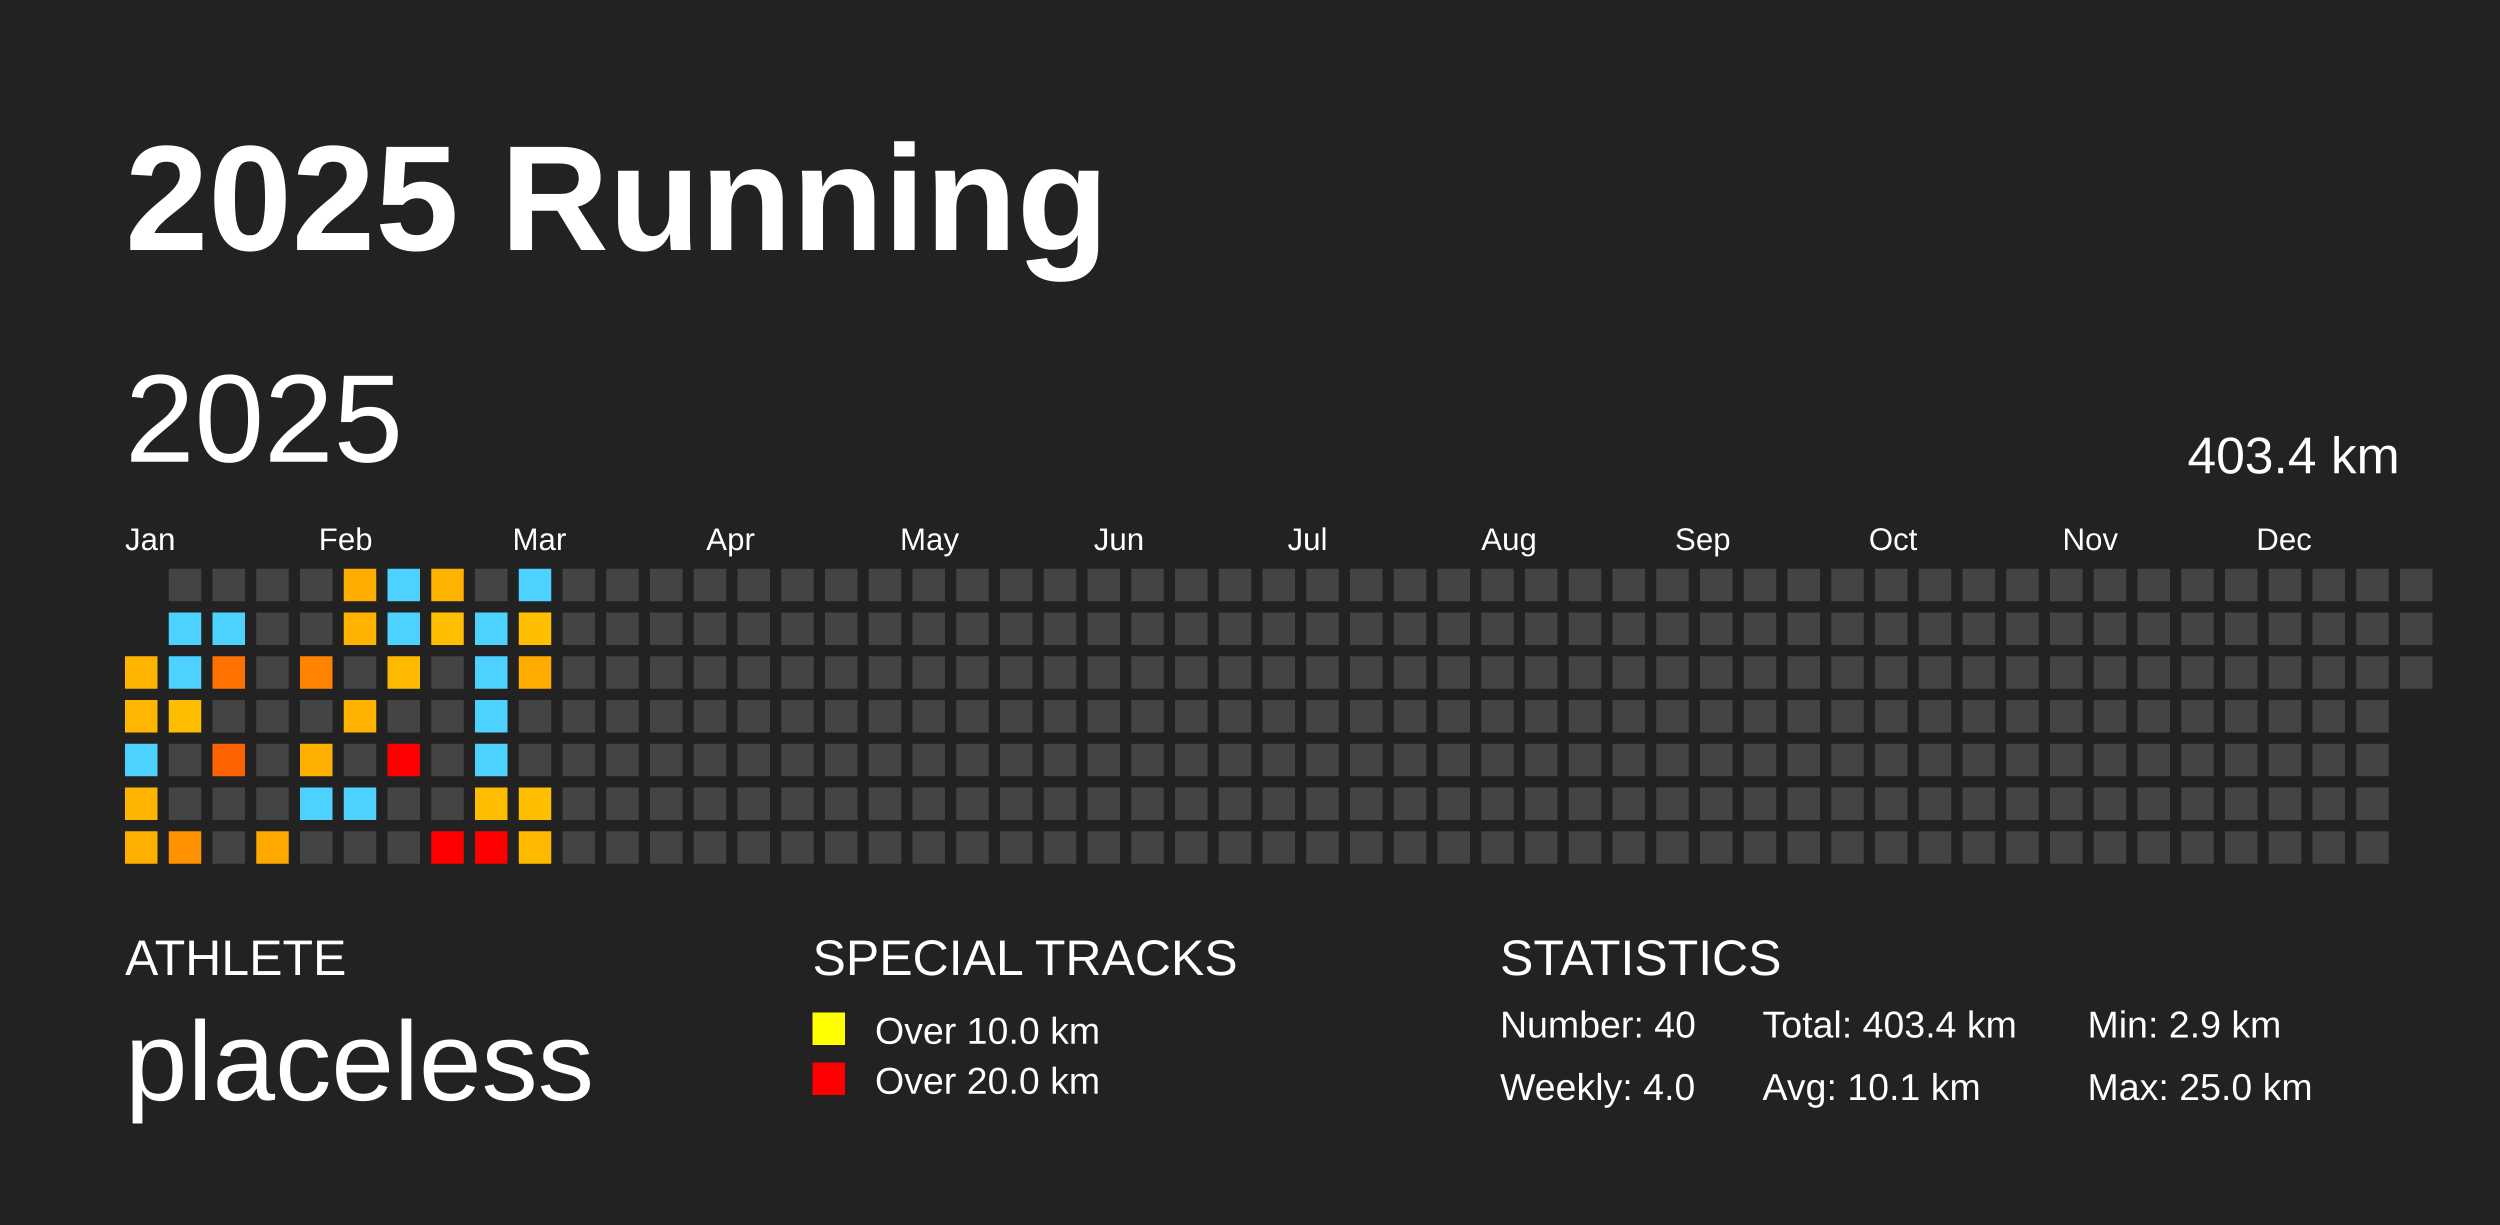
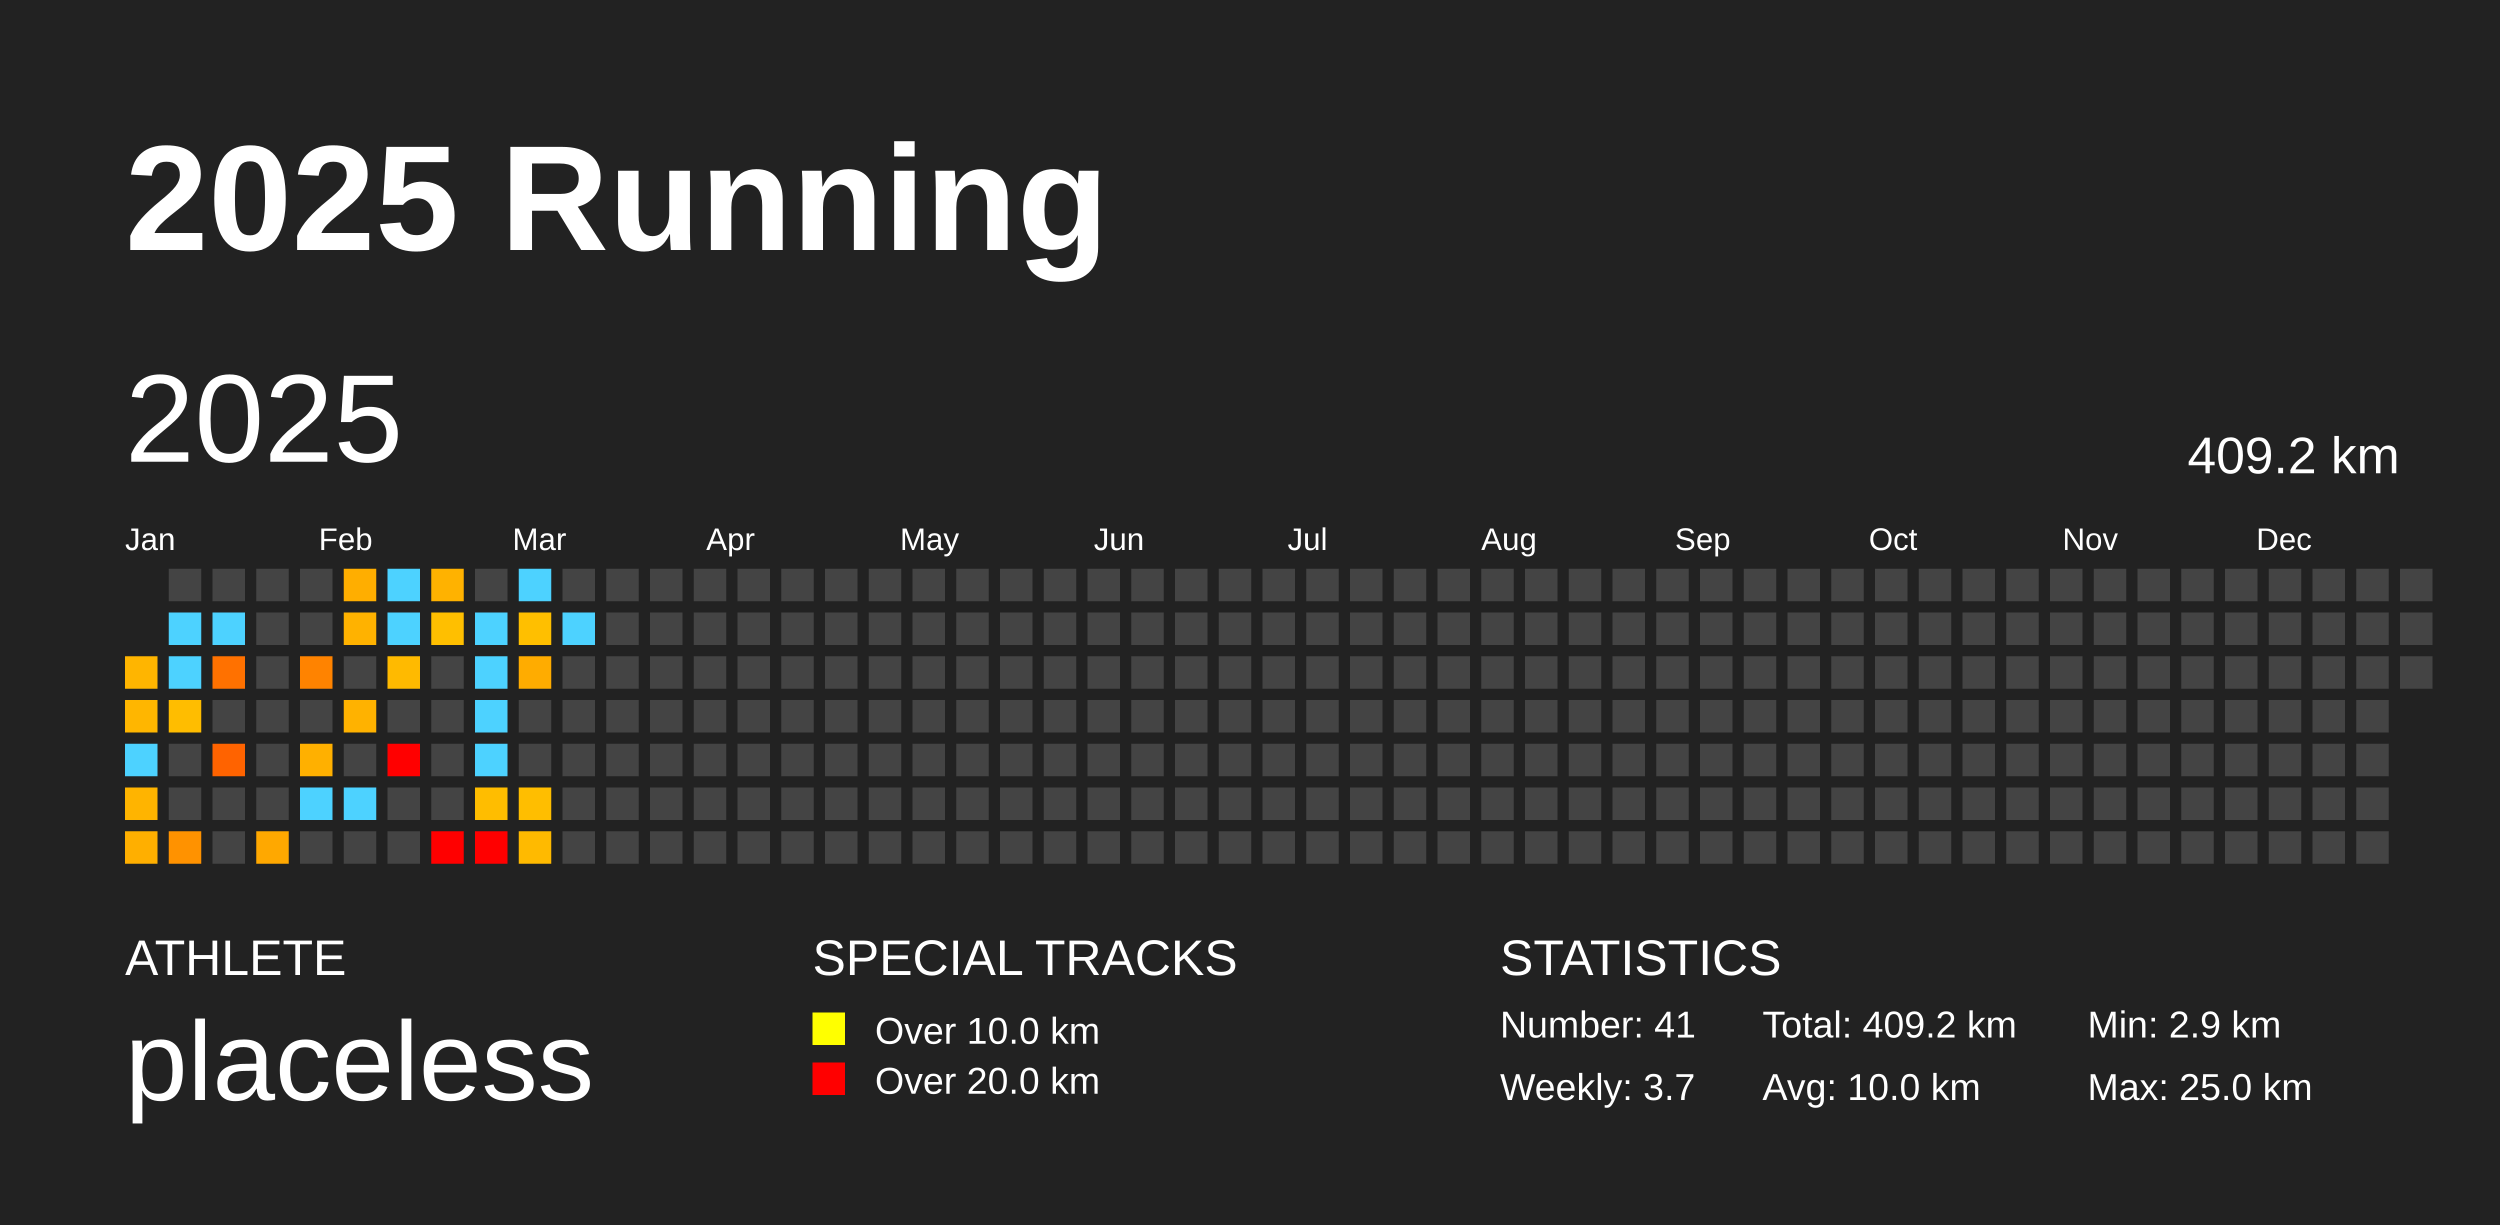
<svg xmlns="http://www.w3.org/2000/svg" baseProfile="full" height="98mm" version="1.1" viewBox="0,0,200,98" width="200mm">
  <defs />
  <rect fill="#222222" height="98" width="200" x="0" y="0" />
  <text fill="#FFFFFF" style="font-size:12px; font-family:Arial; font-weight:bold;" x="10" y="20">2025 Running</text>
  <text fill="#FFFFFF" style="font-size:4px; font-family:Arial" x="10" y="78">ATHLETE</text>
  <text fill="#FFFFFF" style="font-size:9px; font-family:Arial" x="10" y="88">placeless</text>
  <text fill="#FFFFFF" style="font-size:4px; font-family:Arial" x="65" y="78">SPECIAL TRACKS</text>
  <rect fill="yellow" height="2.6" width="2.6" x="65" y="81" />
  <text fill="#FFFFFF" style="font-size:3px; font-family:Arial" x="70" y="83.5">Over 10.0 km</text>
  <rect fill="red" height="2.6" width="2.6" x="65" y="85" />
  <text fill="#FFFFFF" style="font-size:3px; font-family:Arial" x="70" y="87.5">Over 20.0 km</text>
  <text fill="#FFFFFF" style="font-size:4px; font-family:Arial" x="120" y="78">STATISTICS</text>
-   <text fill="#FFFFFF" style="font-size:3px; font-family:Arial" x="120" y="83">Number: 40</text>
-   <text fill="#FFFFFF" style="font-size:3px; font-family:Arial" x="120" y="88">Weekly: 4.0</text>
-   <text fill="#FFFFFF" style="font-size:3px; font-family:Arial" x="141" y="83">Total: 403.4 km</text>
-   <text fill="#FFFFFF" style="font-size:3px; font-family:Arial" x="141" y="88">Avg: 10.1 km</text>
+   <text fill="#FFFFFF" style="font-size:3px; font-family:Arial" x="120" y="83">Number: 41</text>
+   <text fill="#FFFFFF" style="font-size:3px; font-family:Arial" x="120" y="88">Weekly: 3.7</text>
+   <text fill="#FFFFFF" style="font-size:3px; font-family:Arial" x="141" y="83">Total: 409.2 km</text>
+   <text fill="#FFFFFF" style="font-size:3px; font-family:Arial" x="141" y="88">Avg: 10.0 km</text>
  <text fill="#FFFFFF" style="font-size:3px; font-family:Arial" x="167" y="83">Min: 2.9 km</text>
  <text fill="#FFFFFF" style="font-size:3px; font-family:Arial" x="167" y="88">Max: 25.0 km</text>
  <text dominant-baseline="hanging" fill="#FFFFFF" style="font-size:10.0px; font-family:Arial;" x="10" y="30">2025</text>
-   <text dominant-baseline="hanging" fill="#FFFFFF" style="font-size:4.125px; font-family:Arial;" x="175" y="35">403.4 km</text>
+   <text dominant-baseline="hanging" fill="#FFFFFF" style="font-size:4.125px; font-family:Arial;" x="175" y="35">409.2 km</text>
  <text fill="#FFFFFF" style="font-size:2.5px; font-family:Arial" x="10.0" y="44">Jan</text>
  <text fill="#FFFFFF" style="font-size:2.5px; font-family:Arial" x="25.5" y="44">Feb</text>
  <text fill="#FFFFFF" style="font-size:2.5px; font-family:Arial" x="41.0" y="44">Mar</text>
  <text fill="#FFFFFF" style="font-size:2.5px; font-family:Arial" x="56.5" y="44">Apr</text>
  <text fill="#FFFFFF" style="font-size:2.5px; font-family:Arial" x="72.0" y="44">May</text>
  <text fill="#FFFFFF" style="font-size:2.5px; font-family:Arial" x="87.5" y="44">Jun</text>
  <text fill="#FFFFFF" style="font-size:2.5px; font-family:Arial" x="103.0" y="44">Jul</text>
  <text fill="#FFFFFF" style="font-size:2.5px; font-family:Arial" x="118.5" y="44">Aug</text>
  <text fill="#FFFFFF" style="font-size:2.5px; font-family:Arial" x="134.0" y="44">Sep</text>
  <text fill="#FFFFFF" style="font-size:2.5px; font-family:Arial" x="149.5" y="44">Oct</text>
  <text fill="#FFFFFF" style="font-size:2.5px; font-family:Arial" x="165.0" y="44">Nov</text>
  <text fill="#FFFFFF" style="font-size:2.5px; font-family:Arial" x="180.5" y="44">Dec</text>
  <rect fill="#ffb500" height="2.6" width="2.6" x="10.0" y="52.5" />
  <rect fill="#ffb600" height="2.6" width="2.6" x="10.0" y="56.0" />
  <rect fill="#4dd2ff" height="2.6" width="2.6" x="10.0" y="59.5" />
  <rect fill="#ffb400" height="2.6" width="2.6" x="10.0" y="63.0" />
  <rect fill="#ffaf00" height="2.6" width="2.6" x="10.0" y="66.5" />
  <rect fill="#444444" height="2.6" width="2.6" x="13.5" y="45.5" />
  <rect fill="#4dd2ff" height="2.6" width="2.6" x="13.5" y="49.0" />
  <rect fill="#4dd2ff" height="2.6" width="2.6" x="13.5" y="52.5" />
  <rect fill="#ffbd00" height="2.6" width="2.6" x="13.5" y="56.0" />
  <rect fill="#444444" height="2.6" width="2.6" x="13.5" y="59.5" />
  <rect fill="#444444" height="2.6" width="2.6" x="13.5" y="63.0" />
  <rect fill="#ff9200" height="2.6" width="2.6" x="13.5" y="66.5" />
  <rect fill="#444444" height="2.6" width="2.6" x="17.0" y="45.5" />
  <rect fill="#4dd2ff" height="2.6" width="2.6" x="17.0" y="49.0" />
  <rect fill="#ff7100" height="2.6" width="2.6" x="17.0" y="52.5" />
  <rect fill="#444444" height="2.6" width="2.6" x="17.0" y="56.0" />
  <rect fill="#ff6300" height="2.6" width="2.6" x="17.0" y="59.5" />
  <rect fill="#444444" height="2.6" width="2.6" x="17.0" y="63.0" />
  <rect fill="#444444" height="2.6" width="2.6" x="17.0" y="66.5" />
  <rect fill="#444444" height="2.6" width="2.6" x="20.5" y="45.5" />
  <rect fill="#444444" height="2.6" width="2.6" x="20.5" y="49.0" />
  <rect fill="#444444" height="2.6" width="2.6" x="20.5" y="52.5" />
  <rect fill="#444444" height="2.6" width="2.6" x="20.5" y="56.0" />
  <rect fill="#444444" height="2.6" width="2.6" x="20.5" y="59.5" />
  <rect fill="#444444" height="2.6" width="2.6" x="20.5" y="63.0" />
  <rect fill="#ffa800" height="2.6" width="2.6" x="20.5" y="66.5" />
  <rect fill="#444444" height="2.6" width="2.6" x="24.0" y="45.5" />
  <rect fill="#444444" height="2.6" width="2.6" x="24.0" y="49.0" />
  <rect fill="#ff8300" height="2.6" width="2.6" x="24.0" y="52.5" />
  <rect fill="#444444" height="2.6" width="2.6" x="24.0" y="56.0" />
  <rect fill="#ffb000" height="2.6" width="2.6" x="24.0" y="59.5" />
  <rect fill="#4dd2ff" height="2.6" width="2.6" x="24.0" y="63.0" />
  <rect fill="#444444" height="2.6" width="2.6" x="24.0" y="66.5" />
  <rect fill="#ffae00" height="2.6" width="2.6" x="27.5" y="45.5" />
  <rect fill="#ffb200" height="2.6" width="2.6" x="27.5" y="49.0" />
  <rect fill="#444444" height="2.6" width="2.6" x="27.5" y="52.5" />
  <rect fill="#ffb200" height="2.6" width="2.6" x="27.5" y="56.0" />
  <rect fill="#444444" height="2.6" width="2.6" x="27.5" y="59.5" />
  <rect fill="#4dd2ff" height="2.6" width="2.6" x="27.5" y="63.0" />
  <rect fill="#444444" height="2.6" width="2.6" x="27.5" y="66.5" />
  <rect fill="#4dd2ff" height="2.6" width="2.6" x="31.0" y="45.5" />
  <rect fill="#4dd2ff" height="2.6" width="2.6" x="31.0" y="49.0" />
  <rect fill="#ffba00" height="2.6" width="2.6" x="31.0" y="52.5" />
  <rect fill="#444444" height="2.6" width="2.6" x="31.0" y="56.0" />
  <rect fill="red" height="2.6" width="2.6" x="31.0" y="59.5" />
  <rect fill="#444444" height="2.6" width="2.6" x="31.0" y="63.0" />
  <rect fill="#444444" height="2.6" width="2.6" x="31.0" y="66.5" />
  <rect fill="#ffb200" height="2.6" width="2.6" x="34.5" y="45.5" />
  <rect fill="#ffbf00" height="2.6" width="2.6" x="34.5" y="49.0" />
  <rect fill="#444444" height="2.6" width="2.6" x="34.5" y="52.5" />
  <rect fill="#444444" height="2.6" width="2.6" x="34.5" y="56.0" />
  <rect fill="#444444" height="2.6" width="2.6" x="34.5" y="59.5" />
  <rect fill="#444444" height="2.6" width="2.6" x="34.5" y="63.0" />
  <rect fill="red" height="2.6" width="2.6" x="34.5" y="66.5" />
  <rect fill="#444444" height="2.6" width="2.6" x="38.0" y="45.5" />
  <rect fill="#4dd2ff" height="2.6" width="2.6" x="38.0" y="49.0" />
  <rect fill="#4dd2ff" height="2.6" width="2.6" x="38.0" y="52.5" />
  <rect fill="#4dd2ff" height="2.6" width="2.6" x="38.0" y="56.0" />
  <rect fill="#4dd2ff" height="2.6" width="2.6" x="38.0" y="59.5" />
  <rect fill="#ffbd00" height="2.6" width="2.6" x="38.0" y="63.0" />
  <rect fill="red" height="2.6" width="2.6" x="38.0" y="66.5" />
  <rect fill="#4dd2ff" height="2.6" width="2.6" x="41.5" y="45.5" />
  <rect fill="#ffbf00" height="2.6" width="2.6" x="41.5" y="49.0" />
  <rect fill="#ffac00" height="2.6" width="2.6" x="41.5" y="52.5" />
  <rect fill="#444444" height="2.6" width="2.6" x="41.5" y="56.0" />
  <rect fill="#444444" height="2.6" width="2.6" x="41.5" y="59.5" />
  <rect fill="#ffbe00" height="2.6" width="2.6" x="41.5" y="63.0" />
  <rect fill="#ffba00" height="2.6" width="2.6" x="41.5" y="66.5" />
  <rect fill="#444444" height="2.6" width="2.6" x="45.0" y="45.5" />
-   <rect fill="#444444" height="2.6" width="2.6" x="45.0" y="49.0" />
+   <rect fill="#4dd2ff" height="2.6" width="2.6" x="45.0" y="49.0" />
  <rect fill="#444444" height="2.6" width="2.6" x="45.0" y="52.5" />
  <rect fill="#444444" height="2.6" width="2.6" x="45.0" y="56.0" />
  <rect fill="#444444" height="2.6" width="2.6" x="45.0" y="59.5" />
  <rect fill="#444444" height="2.6" width="2.6" x="45.0" y="63.0" />
  <rect fill="#444444" height="2.6" width="2.6" x="45.0" y="66.5" />
  <rect fill="#444444" height="2.6" width="2.6" x="48.5" y="45.5" />
  <rect fill="#444444" height="2.6" width="2.6" x="48.5" y="49.0" />
  <rect fill="#444444" height="2.6" width="2.6" x="48.5" y="52.5" />
  <rect fill="#444444" height="2.6" width="2.6" x="48.5" y="56.0" />
  <rect fill="#444444" height="2.6" width="2.6" x="48.5" y="59.5" />
  <rect fill="#444444" height="2.6" width="2.6" x="48.5" y="63.0" />
  <rect fill="#444444" height="2.6" width="2.6" x="48.5" y="66.5" />
  <rect fill="#444444" height="2.6" width="2.6" x="52.0" y="45.5" />
  <rect fill="#444444" height="2.6" width="2.6" x="52.0" y="49.0" />
  <rect fill="#444444" height="2.6" width="2.6" x="52.0" y="52.5" />
  <rect fill="#444444" height="2.6" width="2.6" x="52.0" y="56.0" />
  <rect fill="#444444" height="2.6" width="2.6" x="52.0" y="59.5" />
  <rect fill="#444444" height="2.6" width="2.6" x="52.0" y="63.0" />
  <rect fill="#444444" height="2.6" width="2.6" x="52.0" y="66.5" />
  <rect fill="#444444" height="2.6" width="2.6" x="55.5" y="45.5" />
  <rect fill="#444444" height="2.6" width="2.6" x="55.5" y="49.0" />
  <rect fill="#444444" height="2.6" width="2.6" x="55.5" y="52.5" />
  <rect fill="#444444" height="2.6" width="2.6" x="55.5" y="56.0" />
  <rect fill="#444444" height="2.6" width="2.6" x="55.5" y="59.5" />
  <rect fill="#444444" height="2.6" width="2.6" x="55.5" y="63.0" />
  <rect fill="#444444" height="2.6" width="2.6" x="55.5" y="66.5" />
  <rect fill="#444444" height="2.6" width="2.6" x="59.0" y="45.5" />
  <rect fill="#444444" height="2.6" width="2.6" x="59.0" y="49.0" />
  <rect fill="#444444" height="2.6" width="2.6" x="59.0" y="52.5" />
  <rect fill="#444444" height="2.6" width="2.6" x="59.0" y="56.0" />
  <rect fill="#444444" height="2.6" width="2.6" x="59.0" y="59.5" />
  <rect fill="#444444" height="2.6" width="2.6" x="59.0" y="63.0" />
  <rect fill="#444444" height="2.6" width="2.6" x="59.0" y="66.5" />
  <rect fill="#444444" height="2.6" width="2.6" x="62.5" y="45.5" />
  <rect fill="#444444" height="2.6" width="2.6" x="62.5" y="49.0" />
  <rect fill="#444444" height="2.6" width="2.6" x="62.5" y="52.5" />
  <rect fill="#444444" height="2.6" width="2.6" x="62.5" y="56.0" />
  <rect fill="#444444" height="2.6" width="2.6" x="62.5" y="59.5" />
  <rect fill="#444444" height="2.6" width="2.6" x="62.5" y="63.0" />
  <rect fill="#444444" height="2.6" width="2.6" x="62.5" y="66.5" />
  <rect fill="#444444" height="2.6" width="2.6" x="66.0" y="45.5" />
  <rect fill="#444444" height="2.6" width="2.6" x="66.0" y="49.0" />
  <rect fill="#444444" height="2.6" width="2.6" x="66.0" y="52.5" />
  <rect fill="#444444" height="2.6" width="2.6" x="66.0" y="56.0" />
  <rect fill="#444444" height="2.6" width="2.6" x="66.0" y="59.5" />
  <rect fill="#444444" height="2.6" width="2.6" x="66.0" y="63.0" />
  <rect fill="#444444" height="2.6" width="2.6" x="66.0" y="66.5" />
  <rect fill="#444444" height="2.6" width="2.6" x="69.5" y="45.5" />
  <rect fill="#444444" height="2.6" width="2.6" x="69.5" y="49.0" />
  <rect fill="#444444" height="2.6" width="2.6" x="69.5" y="52.5" />
  <rect fill="#444444" height="2.6" width="2.6" x="69.5" y="56.0" />
  <rect fill="#444444" height="2.6" width="2.6" x="69.5" y="59.5" />
  <rect fill="#444444" height="2.6" width="2.6" x="69.5" y="63.0" />
  <rect fill="#444444" height="2.6" width="2.6" x="69.5" y="66.5" />
  <rect fill="#444444" height="2.6" width="2.6" x="73.0" y="45.5" />
  <rect fill="#444444" height="2.6" width="2.6" x="73.0" y="49.0" />
  <rect fill="#444444" height="2.6" width="2.6" x="73.0" y="52.5" />
  <rect fill="#444444" height="2.6" width="2.6" x="73.0" y="56.0" />
  <rect fill="#444444" height="2.6" width="2.6" x="73.0" y="59.5" />
  <rect fill="#444444" height="2.6" width="2.6" x="73.0" y="63.0" />
  <rect fill="#444444" height="2.6" width="2.6" x="73.0" y="66.5" />
  <rect fill="#444444" height="2.6" width="2.6" x="76.5" y="45.5" />
  <rect fill="#444444" height="2.6" width="2.6" x="76.5" y="49.0" />
  <rect fill="#444444" height="2.6" width="2.6" x="76.5" y="52.5" />
  <rect fill="#444444" height="2.6" width="2.6" x="76.5" y="56.0" />
  <rect fill="#444444" height="2.6" width="2.6" x="76.5" y="59.5" />
  <rect fill="#444444" height="2.6" width="2.6" x="76.5" y="63.0" />
  <rect fill="#444444" height="2.6" width="2.6" x="76.5" y="66.5" />
  <rect fill="#444444" height="2.6" width="2.6" x="80.0" y="45.5" />
  <rect fill="#444444" height="2.6" width="2.6" x="80.0" y="49.0" />
  <rect fill="#444444" height="2.6" width="2.6" x="80.0" y="52.5" />
  <rect fill="#444444" height="2.6" width="2.6" x="80.0" y="56.0" />
  <rect fill="#444444" height="2.6" width="2.6" x="80.0" y="59.5" />
  <rect fill="#444444" height="2.6" width="2.6" x="80.0" y="63.0" />
  <rect fill="#444444" height="2.6" width="2.6" x="80.0" y="66.5" />
  <rect fill="#444444" height="2.6" width="2.6" x="83.5" y="45.5" />
  <rect fill="#444444" height="2.6" width="2.6" x="83.5" y="49.0" />
  <rect fill="#444444" height="2.6" width="2.6" x="83.5" y="52.5" />
  <rect fill="#444444" height="2.6" width="2.6" x="83.5" y="56.0" />
  <rect fill="#444444" height="2.6" width="2.6" x="83.5" y="59.5" />
  <rect fill="#444444" height="2.6" width="2.6" x="83.5" y="63.0" />
  <rect fill="#444444" height="2.6" width="2.6" x="83.5" y="66.5" />
  <rect fill="#444444" height="2.6" width="2.6" x="87.0" y="45.5" />
  <rect fill="#444444" height="2.6" width="2.6" x="87.0" y="49.0" />
  <rect fill="#444444" height="2.6" width="2.6" x="87.0" y="52.5" />
  <rect fill="#444444" height="2.6" width="2.6" x="87.0" y="56.0" />
  <rect fill="#444444" height="2.6" width="2.6" x="87.0" y="59.5" />
  <rect fill="#444444" height="2.6" width="2.6" x="87.0" y="63.0" />
  <rect fill="#444444" height="2.6" width="2.6" x="87.0" y="66.5" />
  <rect fill="#444444" height="2.6" width="2.6" x="90.5" y="45.5" />
  <rect fill="#444444" height="2.6" width="2.6" x="90.5" y="49.0" />
  <rect fill="#444444" height="2.6" width="2.6" x="90.5" y="52.5" />
  <rect fill="#444444" height="2.6" width="2.6" x="90.5" y="56.0" />
  <rect fill="#444444" height="2.6" width="2.6" x="90.5" y="59.5" />
  <rect fill="#444444" height="2.6" width="2.6" x="90.5" y="63.0" />
  <rect fill="#444444" height="2.6" width="2.6" x="90.5" y="66.5" />
  <rect fill="#444444" height="2.6" width="2.6" x="94.0" y="45.5" />
  <rect fill="#444444" height="2.6" width="2.6" x="94.0" y="49.0" />
  <rect fill="#444444" height="2.6" width="2.6" x="94.0" y="52.5" />
  <rect fill="#444444" height="2.6" width="2.6" x="94.0" y="56.0" />
  <rect fill="#444444" height="2.6" width="2.6" x="94.0" y="59.5" />
  <rect fill="#444444" height="2.6" width="2.6" x="94.0" y="63.0" />
  <rect fill="#444444" height="2.6" width="2.6" x="94.0" y="66.5" />
  <rect fill="#444444" height="2.6" width="2.6" x="97.5" y="45.5" />
  <rect fill="#444444" height="2.6" width="2.6" x="97.5" y="49.0" />
  <rect fill="#444444" height="2.6" width="2.6" x="97.5" y="52.5" />
  <rect fill="#444444" height="2.6" width="2.6" x="97.5" y="56.0" />
  <rect fill="#444444" height="2.6" width="2.6" x="97.5" y="59.5" />
  <rect fill="#444444" height="2.6" width="2.6" x="97.5" y="63.0" />
  <rect fill="#444444" height="2.6" width="2.6" x="97.5" y="66.5" />
  <rect fill="#444444" height="2.6" width="2.6" x="101.0" y="45.5" />
  <rect fill="#444444" height="2.6" width="2.6" x="101.0" y="49.0" />
  <rect fill="#444444" height="2.6" width="2.6" x="101.0" y="52.5" />
  <rect fill="#444444" height="2.6" width="2.6" x="101.0" y="56.0" />
  <rect fill="#444444" height="2.6" width="2.6" x="101.0" y="59.5" />
  <rect fill="#444444" height="2.6" width="2.6" x="101.0" y="63.0" />
  <rect fill="#444444" height="2.6" width="2.6" x="101.0" y="66.5" />
  <rect fill="#444444" height="2.6" width="2.6" x="104.5" y="45.5" />
  <rect fill="#444444" height="2.6" width="2.6" x="104.5" y="49.0" />
  <rect fill="#444444" height="2.6" width="2.6" x="104.5" y="52.5" />
  <rect fill="#444444" height="2.6" width="2.6" x="104.5" y="56.0" />
  <rect fill="#444444" height="2.6" width="2.6" x="104.5" y="59.5" />
  <rect fill="#444444" height="2.6" width="2.6" x="104.5" y="63.0" />
  <rect fill="#444444" height="2.6" width="2.6" x="104.5" y="66.5" />
  <rect fill="#444444" height="2.6" width="2.6" x="108.0" y="45.5" />
  <rect fill="#444444" height="2.6" width="2.6" x="108.0" y="49.0" />
  <rect fill="#444444" height="2.6" width="2.6" x="108.0" y="52.5" />
  <rect fill="#444444" height="2.6" width="2.6" x="108.0" y="56.0" />
  <rect fill="#444444" height="2.6" width="2.6" x="108.0" y="59.5" />
  <rect fill="#444444" height="2.6" width="2.6" x="108.0" y="63.0" />
  <rect fill="#444444" height="2.6" width="2.6" x="108.0" y="66.5" />
  <rect fill="#444444" height="2.6" width="2.6" x="111.5" y="45.5" />
  <rect fill="#444444" height="2.6" width="2.6" x="111.5" y="49.0" />
  <rect fill="#444444" height="2.6" width="2.6" x="111.5" y="52.5" />
  <rect fill="#444444" height="2.6" width="2.6" x="111.5" y="56.0" />
  <rect fill="#444444" height="2.6" width="2.6" x="111.5" y="59.5" />
  <rect fill="#444444" height="2.6" width="2.6" x="111.5" y="63.0" />
  <rect fill="#444444" height="2.6" width="2.6" x="111.5" y="66.5" />
  <rect fill="#444444" height="2.6" width="2.6" x="115.0" y="45.5" />
  <rect fill="#444444" height="2.6" width="2.6" x="115.0" y="49.0" />
  <rect fill="#444444" height="2.6" width="2.6" x="115.0" y="52.5" />
  <rect fill="#444444" height="2.6" width="2.6" x="115.0" y="56.0" />
  <rect fill="#444444" height="2.6" width="2.6" x="115.0" y="59.5" />
  <rect fill="#444444" height="2.6" width="2.6" x="115.0" y="63.0" />
  <rect fill="#444444" height="2.6" width="2.6" x="115.0" y="66.5" />
  <rect fill="#444444" height="2.6" width="2.6" x="118.5" y="45.5" />
  <rect fill="#444444" height="2.6" width="2.6" x="118.5" y="49.0" />
  <rect fill="#444444" height="2.6" width="2.6" x="118.5" y="52.5" />
  <rect fill="#444444" height="2.6" width="2.6" x="118.5" y="56.0" />
  <rect fill="#444444" height="2.6" width="2.6" x="118.5" y="59.5" />
  <rect fill="#444444" height="2.6" width="2.6" x="118.5" y="63.0" />
  <rect fill="#444444" height="2.6" width="2.6" x="118.5" y="66.5" />
  <rect fill="#444444" height="2.6" width="2.6" x="122.0" y="45.5" />
  <rect fill="#444444" height="2.6" width="2.6" x="122.0" y="49.0" />
  <rect fill="#444444" height="2.6" width="2.6" x="122.0" y="52.5" />
  <rect fill="#444444" height="2.6" width="2.6" x="122.0" y="56.0" />
  <rect fill="#444444" height="2.6" width="2.6" x="122.0" y="59.5" />
  <rect fill="#444444" height="2.6" width="2.6" x="122.0" y="63.0" />
  <rect fill="#444444" height="2.6" width="2.6" x="122.0" y="66.5" />
  <rect fill="#444444" height="2.6" width="2.6" x="125.5" y="45.5" />
  <rect fill="#444444" height="2.6" width="2.6" x="125.5" y="49.0" />
  <rect fill="#444444" height="2.6" width="2.6" x="125.5" y="52.5" />
  <rect fill="#444444" height="2.6" width="2.6" x="125.5" y="56.0" />
  <rect fill="#444444" height="2.6" width="2.6" x="125.5" y="59.5" />
  <rect fill="#444444" height="2.6" width="2.6" x="125.5" y="63.0" />
  <rect fill="#444444" height="2.6" width="2.6" x="125.5" y="66.5" />
  <rect fill="#444444" height="2.6" width="2.6" x="129.0" y="45.5" />
  <rect fill="#444444" height="2.6" width="2.6" x="129.0" y="49.0" />
  <rect fill="#444444" height="2.6" width="2.6" x="129.0" y="52.5" />
  <rect fill="#444444" height="2.6" width="2.6" x="129.0" y="56.0" />
  <rect fill="#444444" height="2.6" width="2.6" x="129.0" y="59.5" />
  <rect fill="#444444" height="2.6" width="2.6" x="129.0" y="63.0" />
  <rect fill="#444444" height="2.6" width="2.6" x="129.0" y="66.5" />
  <rect fill="#444444" height="2.6" width="2.6" x="132.5" y="45.5" />
  <rect fill="#444444" height="2.6" width="2.6" x="132.5" y="49.0" />
  <rect fill="#444444" height="2.6" width="2.6" x="132.5" y="52.5" />
  <rect fill="#444444" height="2.6" width="2.6" x="132.5" y="56.0" />
  <rect fill="#444444" height="2.6" width="2.6" x="132.5" y="59.5" />
  <rect fill="#444444" height="2.6" width="2.6" x="132.5" y="63.0" />
  <rect fill="#444444" height="2.6" width="2.6" x="132.5" y="66.5" />
  <rect fill="#444444" height="2.6" width="2.6" x="136.0" y="45.5" />
  <rect fill="#444444" height="2.6" width="2.6" x="136.0" y="49.0" />
  <rect fill="#444444" height="2.6" width="2.6" x="136.0" y="52.5" />
  <rect fill="#444444" height="2.6" width="2.6" x="136.0" y="56.0" />
  <rect fill="#444444" height="2.6" width="2.6" x="136.0" y="59.5" />
  <rect fill="#444444" height="2.6" width="2.6" x="136.0" y="63.0" />
  <rect fill="#444444" height="2.6" width="2.6" x="136.0" y="66.5" />
  <rect fill="#444444" height="2.6" width="2.6" x="139.5" y="45.5" />
  <rect fill="#444444" height="2.6" width="2.6" x="139.5" y="49.0" />
  <rect fill="#444444" height="2.6" width="2.6" x="139.5" y="52.5" />
  <rect fill="#444444" height="2.6" width="2.6" x="139.5" y="56.0" />
  <rect fill="#444444" height="2.6" width="2.6" x="139.5" y="59.5" />
  <rect fill="#444444" height="2.6" width="2.6" x="139.5" y="63.0" />
  <rect fill="#444444" height="2.6" width="2.6" x="139.5" y="66.5" />
  <rect fill="#444444" height="2.6" width="2.6" x="143.0" y="45.5" />
  <rect fill="#444444" height="2.6" width="2.6" x="143.0" y="49.0" />
  <rect fill="#444444" height="2.6" width="2.6" x="143.0" y="52.5" />
  <rect fill="#444444" height="2.6" width="2.6" x="143.0" y="56.0" />
  <rect fill="#444444" height="2.6" width="2.6" x="143.0" y="59.5" />
  <rect fill="#444444" height="2.6" width="2.6" x="143.0" y="63.0" />
  <rect fill="#444444" height="2.6" width="2.6" x="143.0" y="66.5" />
  <rect fill="#444444" height="2.6" width="2.6" x="146.5" y="45.5" />
  <rect fill="#444444" height="2.6" width="2.6" x="146.5" y="49.0" />
  <rect fill="#444444" height="2.6" width="2.6" x="146.5" y="52.5" />
  <rect fill="#444444" height="2.6" width="2.6" x="146.5" y="56.0" />
  <rect fill="#444444" height="2.6" width="2.6" x="146.5" y="59.5" />
  <rect fill="#444444" height="2.6" width="2.6" x="146.5" y="63.0" />
  <rect fill="#444444" height="2.6" width="2.6" x="146.5" y="66.5" />
  <rect fill="#444444" height="2.6" width="2.6" x="150.0" y="45.5" />
  <rect fill="#444444" height="2.6" width="2.6" x="150.0" y="49.0" />
  <rect fill="#444444" height="2.6" width="2.6" x="150.0" y="52.5" />
  <rect fill="#444444" height="2.6" width="2.6" x="150.0" y="56.0" />
  <rect fill="#444444" height="2.6" width="2.6" x="150.0" y="59.5" />
  <rect fill="#444444" height="2.6" width="2.6" x="150.0" y="63.0" />
  <rect fill="#444444" height="2.6" width="2.6" x="150.0" y="66.5" />
  <rect fill="#444444" height="2.6" width="2.6" x="153.5" y="45.5" />
  <rect fill="#444444" height="2.6" width="2.6" x="153.5" y="49.0" />
  <rect fill="#444444" height="2.6" width="2.6" x="153.5" y="52.5" />
  <rect fill="#444444" height="2.6" width="2.6" x="153.5" y="56.0" />
  <rect fill="#444444" height="2.6" width="2.6" x="153.5" y="59.5" />
  <rect fill="#444444" height="2.6" width="2.6" x="153.5" y="63.0" />
  <rect fill="#444444" height="2.6" width="2.6" x="153.5" y="66.5" />
  <rect fill="#444444" height="2.6" width="2.6" x="157.0" y="45.5" />
  <rect fill="#444444" height="2.6" width="2.6" x="157.0" y="49.0" />
  <rect fill="#444444" height="2.6" width="2.6" x="157.0" y="52.5" />
  <rect fill="#444444" height="2.6" width="2.6" x="157.0" y="56.0" />
  <rect fill="#444444" height="2.6" width="2.6" x="157.0" y="59.5" />
  <rect fill="#444444" height="2.6" width="2.6" x="157.0" y="63.0" />
  <rect fill="#444444" height="2.6" width="2.6" x="157.0" y="66.5" />
  <rect fill="#444444" height="2.6" width="2.6" x="160.5" y="45.5" />
  <rect fill="#444444" height="2.6" width="2.6" x="160.5" y="49.0" />
  <rect fill="#444444" height="2.6" width="2.6" x="160.5" y="52.5" />
  <rect fill="#444444" height="2.6" width="2.6" x="160.5" y="56.0" />
  <rect fill="#444444" height="2.6" width="2.6" x="160.5" y="59.5" />
  <rect fill="#444444" height="2.6" width="2.6" x="160.5" y="63.0" />
  <rect fill="#444444" height="2.6" width="2.6" x="160.5" y="66.5" />
  <rect fill="#444444" height="2.6" width="2.6" x="164.0" y="45.5" />
  <rect fill="#444444" height="2.6" width="2.6" x="164.0" y="49.0" />
  <rect fill="#444444" height="2.6" width="2.6" x="164.0" y="52.5" />
  <rect fill="#444444" height="2.6" width="2.6" x="164.0" y="56.0" />
  <rect fill="#444444" height="2.6" width="2.6" x="164.0" y="59.5" />
  <rect fill="#444444" height="2.6" width="2.6" x="164.0" y="63.0" />
  <rect fill="#444444" height="2.6" width="2.6" x="164.0" y="66.5" />
  <rect fill="#444444" height="2.6" width="2.6" x="167.5" y="45.5" />
  <rect fill="#444444" height="2.6" width="2.6" x="167.5" y="49.0" />
  <rect fill="#444444" height="2.6" width="2.6" x="167.5" y="52.5" />
  <rect fill="#444444" height="2.6" width="2.6" x="167.5" y="56.0" />
  <rect fill="#444444" height="2.6" width="2.6" x="167.5" y="59.5" />
  <rect fill="#444444" height="2.6" width="2.6" x="167.5" y="63.0" />
  <rect fill="#444444" height="2.6" width="2.6" x="167.5" y="66.5" />
  <rect fill="#444444" height="2.6" width="2.6" x="171.0" y="45.5" />
  <rect fill="#444444" height="2.6" width="2.6" x="171.0" y="49.0" />
  <rect fill="#444444" height="2.6" width="2.6" x="171.0" y="52.5" />
  <rect fill="#444444" height="2.6" width="2.6" x="171.0" y="56.0" />
  <rect fill="#444444" height="2.6" width="2.6" x="171.0" y="59.5" />
  <rect fill="#444444" height="2.6" width="2.6" x="171.0" y="63.0" />
  <rect fill="#444444" height="2.6" width="2.6" x="171.0" y="66.5" />
  <rect fill="#444444" height="2.6" width="2.6" x="174.5" y="45.5" />
  <rect fill="#444444" height="2.6" width="2.6" x="174.5" y="49.0" />
  <rect fill="#444444" height="2.6" width="2.6" x="174.5" y="52.5" />
  <rect fill="#444444" height="2.6" width="2.6" x="174.5" y="56.0" />
  <rect fill="#444444" height="2.6" width="2.6" x="174.5" y="59.5" />
  <rect fill="#444444" height="2.6" width="2.6" x="174.5" y="63.0" />
  <rect fill="#444444" height="2.6" width="2.6" x="174.5" y="66.5" />
  <rect fill="#444444" height="2.6" width="2.6" x="178.0" y="45.5" />
  <rect fill="#444444" height="2.6" width="2.6" x="178.0" y="49.0" />
  <rect fill="#444444" height="2.6" width="2.6" x="178.0" y="52.5" />
  <rect fill="#444444" height="2.6" width="2.6" x="178.0" y="56.0" />
  <rect fill="#444444" height="2.6" width="2.6" x="178.0" y="59.5" />
  <rect fill="#444444" height="2.6" width="2.6" x="178.0" y="63.0" />
  <rect fill="#444444" height="2.6" width="2.6" x="178.0" y="66.5" />
  <rect fill="#444444" height="2.6" width="2.6" x="181.5" y="45.5" />
  <rect fill="#444444" height="2.6" width="2.6" x="181.5" y="49.0" />
  <rect fill="#444444" height="2.6" width="2.6" x="181.5" y="52.5" />
  <rect fill="#444444" height="2.6" width="2.6" x="181.5" y="56.0" />
  <rect fill="#444444" height="2.6" width="2.6" x="181.5" y="59.5" />
  <rect fill="#444444" height="2.6" width="2.6" x="181.5" y="63.0" />
  <rect fill="#444444" height="2.6" width="2.6" x="181.5" y="66.5" />
  <rect fill="#444444" height="2.6" width="2.6" x="185.0" y="45.5" />
  <rect fill="#444444" height="2.6" width="2.6" x="185.0" y="49.0" />
  <rect fill="#444444" height="2.6" width="2.6" x="185.0" y="52.5" />
  <rect fill="#444444" height="2.6" width="2.6" x="185.0" y="56.0" />
  <rect fill="#444444" height="2.6" width="2.6" x="185.0" y="59.5" />
  <rect fill="#444444" height="2.6" width="2.6" x="185.0" y="63.0" />
  <rect fill="#444444" height="2.6" width="2.6" x="185.0" y="66.5" />
  <rect fill="#444444" height="2.6" width="2.6" x="188.5" y="45.5" />
  <rect fill="#444444" height="2.6" width="2.6" x="188.5" y="49.0" />
  <rect fill="#444444" height="2.6" width="2.6" x="188.5" y="52.5" />
  <rect fill="#444444" height="2.6" width="2.6" x="188.5" y="56.0" />
  <rect fill="#444444" height="2.6" width="2.6" x="188.5" y="59.5" />
  <rect fill="#444444" height="2.6" width="2.6" x="188.5" y="63.0" />
  <rect fill="#444444" height="2.6" width="2.6" x="188.5" y="66.5" />
  <rect fill="#444444" height="2.6" width="2.6" x="192.0" y="45.5" />
  <rect fill="#444444" height="2.6" width="2.6" x="192.0" y="49.0" />
  <rect fill="#444444" height="2.6" width="2.6" x="192.0" y="52.5" />
</svg>
